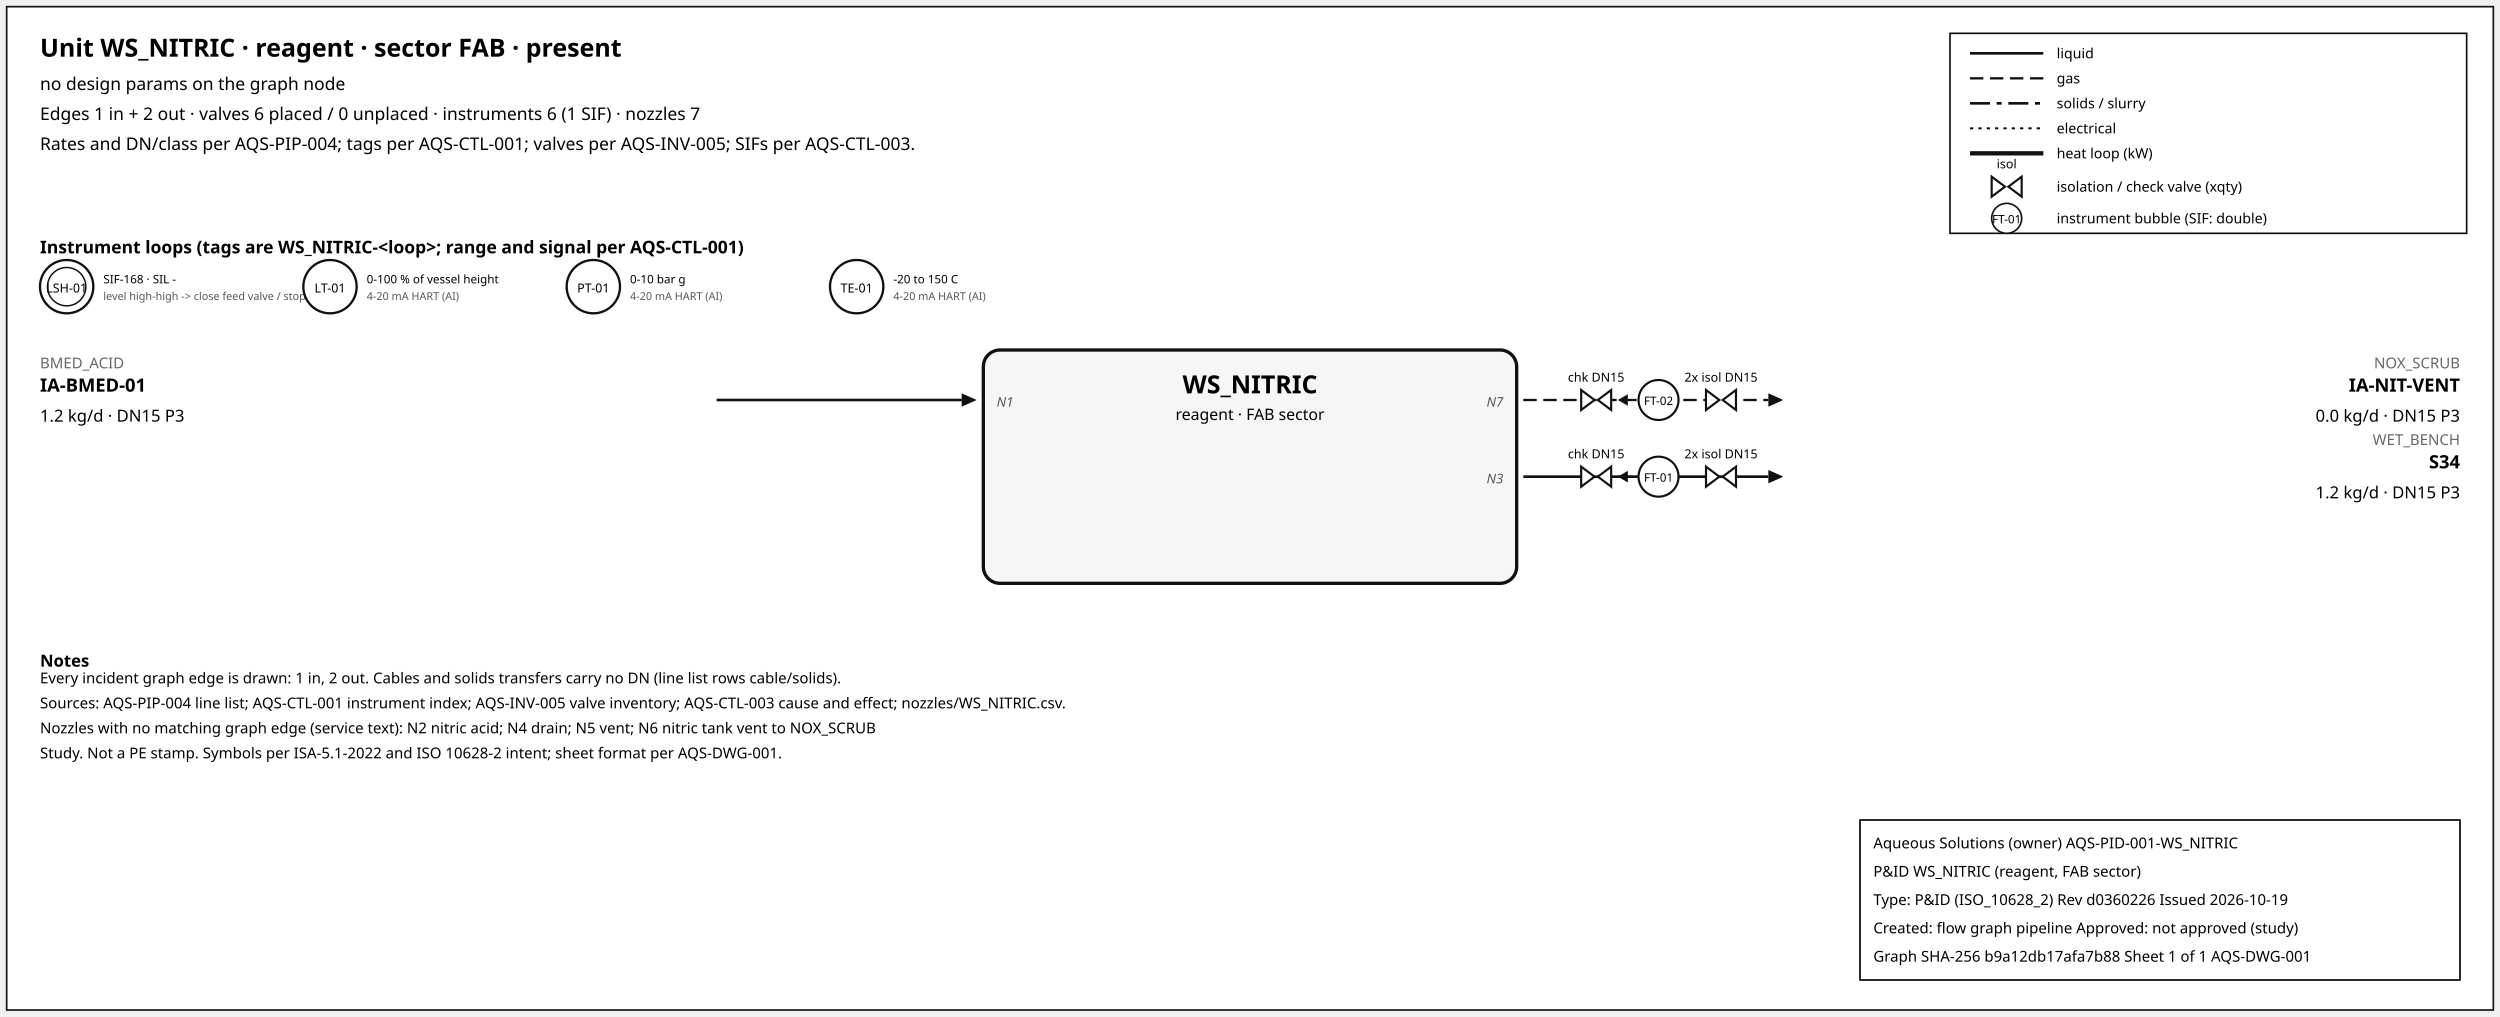
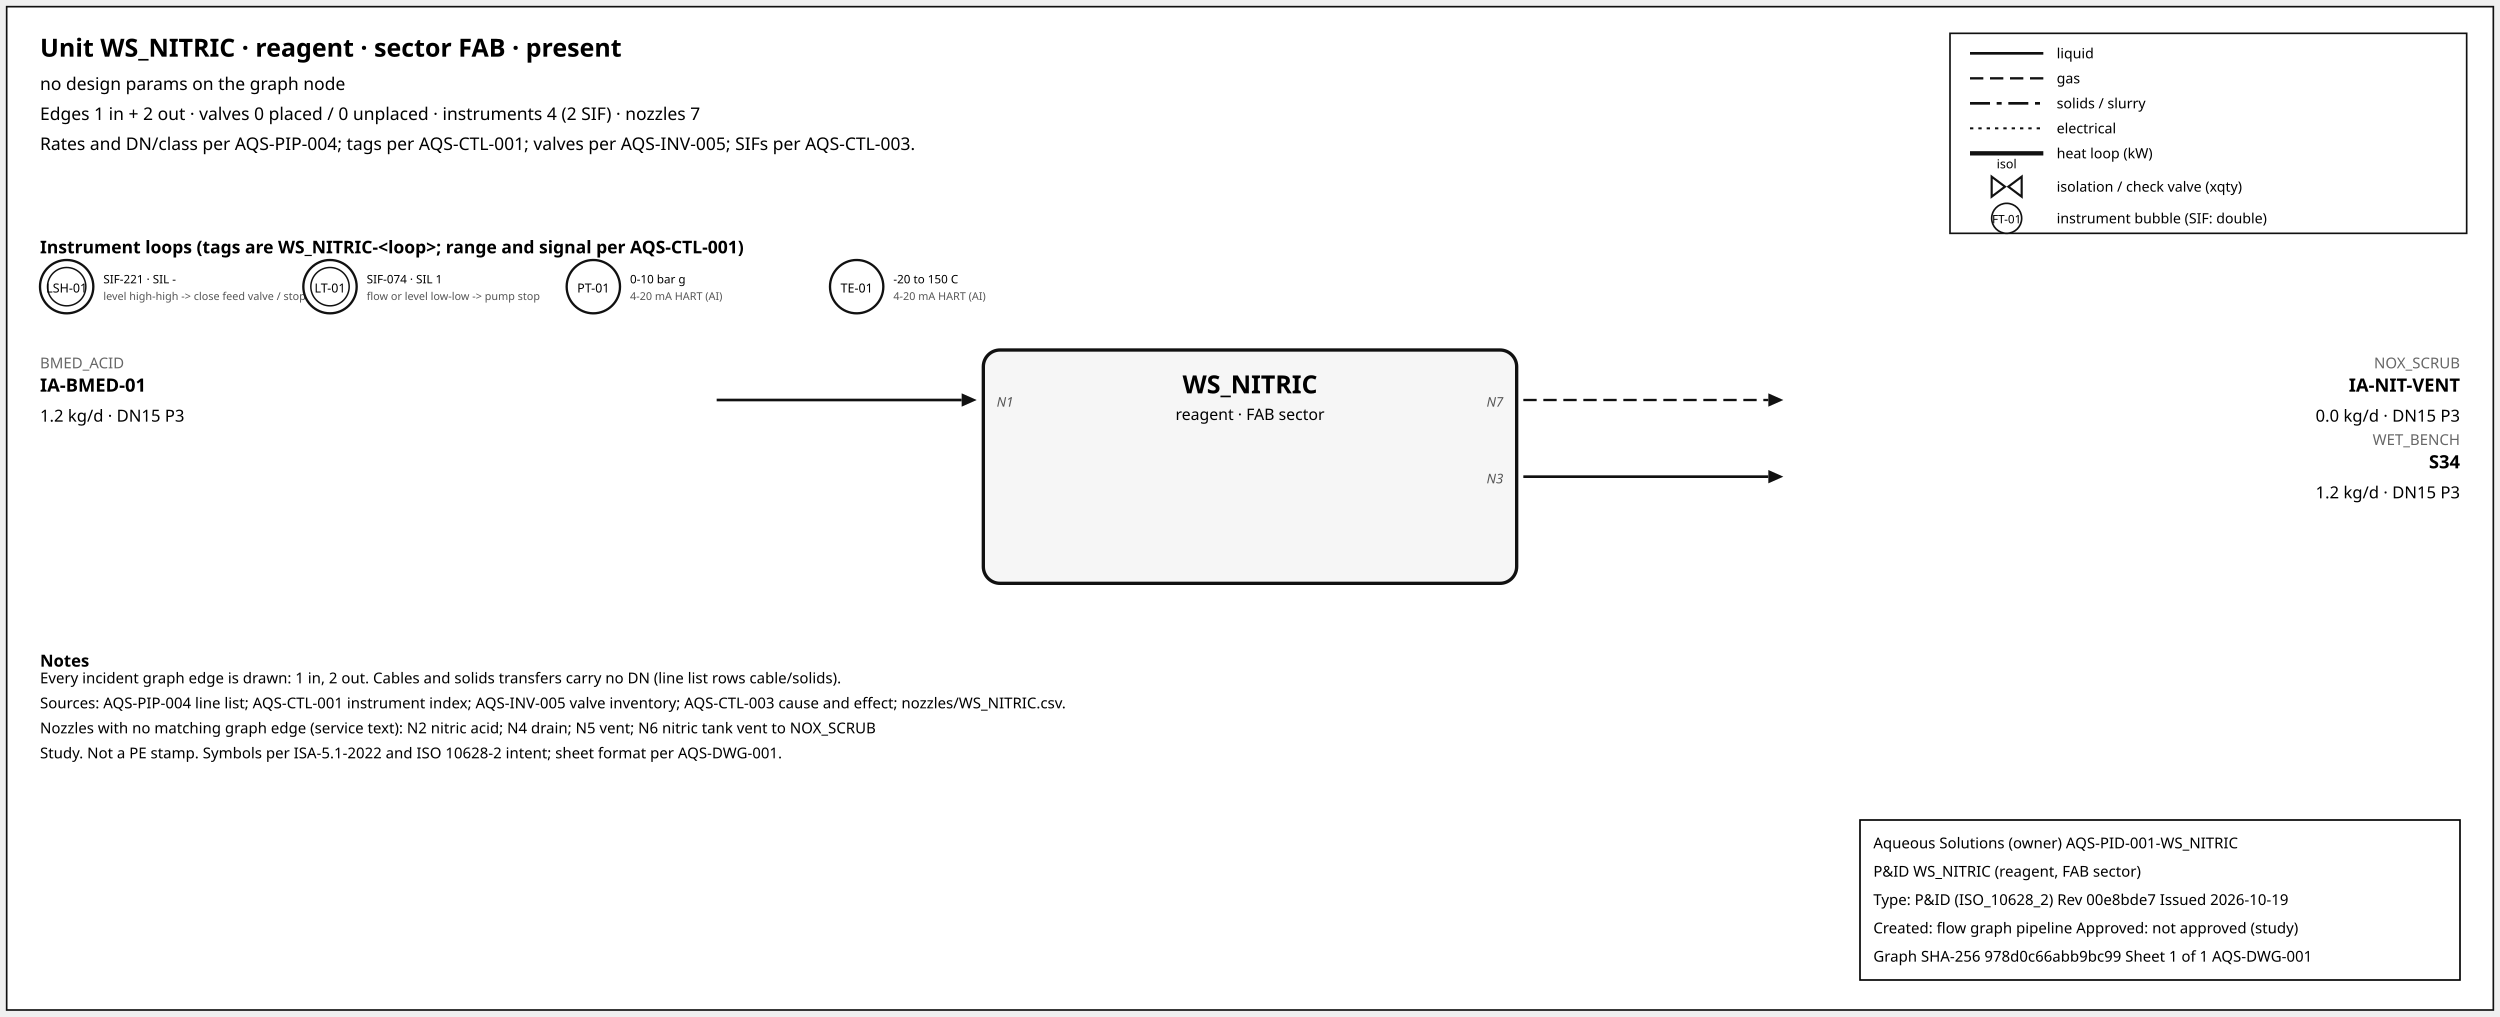
<svg xmlns="http://www.w3.org/2000/svg" width="1500" height="610" font-family="sans-serif">
  <rect x="4" y="4" width="1492" height="602" fill="white" stroke="#111" />
  <text x="24" y="34" font-size="15" font-weight="600">Unit WS_NITRIC · reagent · sector FAB · present</text>
  <text x="24" y="54" font-size="10.5">no design params on the graph node</text>
-   <text x="24" y="72" font-size="10.5">Edges 1 in + 2 out · valves 6 placed / 0 unplaced · instruments 6 (1 SIF) · nozzles 7</text>
+   <text x="24" y="72" font-size="10.5">Edges 1 in + 2 out · valves 0 placed / 0 unplaced · instruments 4 (2 SIF) · nozzles 7</text>
  <text x="24" y="90" font-size="10.5">Rates and DN/class per AQS-PIP-004; tags per AQS-CTL-001; valves per AQS-INV-005; SIFs per AQS-CTL-003.</text>
  <rect x="1170" y="20" width="310" height="120" fill="white" stroke="#111" />
  <line x1="1182" y1="32" x2="1226" y2="32" stroke="#111" stroke-width="1.6" />
  <text x="1234" y="35" font-size="8.5">liquid</text>
  <line x1="1182" y1="47" x2="1226" y2="47" stroke="#111" stroke-width="1.4" stroke-dasharray="8,4" />
  <text x="1234" y="50" font-size="8.5">gas</text>
  <line x1="1182" y1="62" x2="1226" y2="62" stroke="#111" stroke-width="1.6" stroke-dasharray="12,4,3,4" />
  <text x="1234" y="65" font-size="8.5">solids / slurry</text>
  <line x1="1182" y1="77" x2="1226" y2="77" stroke="#111" stroke-width="1.2" stroke-dasharray="2,3" />
  <text x="1234" y="80" font-size="8.5">electrical</text>
  <line x1="1182" y1="92" x2="1226" y2="92" stroke="#111" stroke-width="2.6" />
  <text x="1234" y="95" font-size="8.5">heat loop (kW)</text>
  <path d="M 1195.0,106 L 1203.0,112 L 1195.0,118 Z M 1213.0,106 L 1205.0,112 L 1213.0,118 Z" fill="white" stroke="#111" stroke-width="1.3" />
  <text x="1204.0" y="101.0" font-size="7.5" text-anchor="middle">isol</text>
  <text x="1234" y="115" font-size="8.5">isolation / check valve (xqty)</text>
  <circle cx="1204" cy="131" r="9" fill="white" stroke="#111" />
  <text x="1204" y="134" font-size="7" text-anchor="middle">FT-01</text>
  <text x="1234" y="134" font-size="8.5">instrument bubble (SIF: double)</text>
  <text x="24" y="152" font-size="10.5" font-weight="600">Instrument loops (tags are WS_NITRIC-&lt;loop&gt;; range and signal per AQS-CTL-001)</text>
  <circle cx="40" cy="172" r="16" fill="white" stroke="#111" stroke-width="1.4" />
  <circle cx="40" cy="172" r="11.5" fill="none" stroke="#111" stroke-width="0.9" />
  <text x="40" y="175.5" font-size="7.5" text-anchor="middle">LSH-01</text>
-   <text x="62" y="170" font-size="7">SIF-168 · SIL -</text>
+   <text x="62" y="170" font-size="7">SIF-221 · SIL -</text>
  <text x="62" y="180" font-size="6.5" fill="#555">level high-high -&gt; close feed valve / stop f</text>
  <circle cx="198" cy="172" r="16" fill="white" stroke="#111" stroke-width="1.4" />
+   <circle cx="198" cy="172" r="11.5" fill="none" stroke="#111" stroke-width="0.9" />
  <text x="198" y="175.5" font-size="7.5" text-anchor="middle">LT-01</text>
-   <text x="220" y="170" font-size="7">0-100 % of vessel height</text>
-   <text x="220" y="180" font-size="6.5" fill="#555">4-20 mA HART (AI)</text>
+   <text x="220" y="170" font-size="7">SIF-074 · SIL 1</text>
+   <text x="220" y="180" font-size="6.5" fill="#555">flow or level low-low -&gt; pump stop</text>
  <circle cx="356" cy="172" r="16" fill="white" stroke="#111" stroke-width="1.4" />
  <text x="356" y="175.5" font-size="7.5" text-anchor="middle">PT-01</text>
  <text x="378" y="170" font-size="7">0-10 bar g</text>
  <text x="378" y="180" font-size="6.5" fill="#555">4-20 mA HART (AI)</text>
  <circle cx="514" cy="172" r="16" fill="white" stroke="#111" stroke-width="1.4" />
  <text x="514" y="175.5" font-size="7.5" text-anchor="middle">TE-01</text>
  <text x="536" y="170" font-size="7">-20 to 150 C</text>
  <text x="536" y="180" font-size="6.5" fill="#555">4-20 mA HART (AI)</text>
  <rect x="590" y="210" width="320" height="140" rx="10" fill="#f6f6f6" stroke="#111" stroke-width="2" />
  <text x="750.0" y="236" font-size="15" font-weight="700" text-anchor="middle">WS_NITRIC</text>
  <text x="750.0" y="252" font-size="9.5" text-anchor="middle">reagent · FAB sector</text>
  <line x1="430" y1="240" x2="577" y2="240" stroke="#111" stroke-width="1.6" class="edge-in" />
  <polygon points="586,240 577,236 577,244" fill="#111" />
  <text x="24" y="221" font-size="9" fill="#666" text-anchor="start">BMED_ACID</text>
  <text x="24" y="235" font-size="11" font-weight="600" text-anchor="start">IA-BMED-01</text>
  <text x="24" y="253" font-size="10" text-anchor="start">1.2 kg/d · DN15 P3</text>
  <text x="598" y="244" font-size="8" font-style="italic" fill="#555" text-anchor="start">N1</text>
  <line x1="914" y1="240" x2="1061" y2="240" stroke="#111" stroke-width="1.4" stroke-dasharray="8,4" class="edge-out" />
  <polygon points="1070,240 1061,236 1061,244" fill="#111" />
  <text x="1476" y="221" font-size="9" fill="#666" text-anchor="end">NOX_SCRUB</text>
  <text x="1476" y="235" font-size="11" font-weight="600" text-anchor="end">IA-NIT-VENT</text>
  <text x="1476" y="253" font-size="10" text-anchor="end">0.0 kg/d · DN15 P3</text>
  <text x="902" y="244" font-size="8" font-style="italic" fill="#555" text-anchor="end">N7</text>
-   <line x1="979.7" y1="240" x2="971.7" y2="240" stroke="#111" stroke-width="1.2" />
-   <polygon points="970.7,240 976.7,236.5 976.7,243.5" fill="#111" />
-   <path d="M 948.7,234 L 956.7,240 L 948.7,246 Z M 966.7,234 L 958.7,240 L 966.7,246 Z" fill="white" stroke="#111" stroke-width="1.3" />
-   <text x="957.7" y="229.0" font-size="7.5" text-anchor="middle">chk DN15</text>
-   <path d="M 1023.6,234 L 1031.6,240 L 1023.6,246 Z M 1041.6,234 L 1033.6,240 L 1041.6,246 Z" fill="white" stroke="#111" stroke-width="1.3" />
-   <text x="1032.6" y="229.0" font-size="7.5" text-anchor="middle">2x isol DN15</text>
-   <circle cx="995.12" cy="240" r="12" fill="white" stroke="#111" stroke-width="1.3" />
-   <text x="995.12" y="243" font-size="7" text-anchor="middle">FT-02</text>
  <line x1="914" y1="286" x2="1061" y2="286" stroke="#111" stroke-width="1.6" class="edge-out" />
  <polygon points="1070,286 1061,282 1061,290" fill="#111" />
  <text x="1476" y="267" font-size="9" fill="#666" text-anchor="end">WET_BENCH</text>
  <text x="1476" y="281" font-size="11" font-weight="600" text-anchor="end">S34</text>
  <text x="1476" y="299" font-size="10" text-anchor="end">1.2 kg/d · DN15 P3</text>
  <text x="902" y="290" font-size="8" font-style="italic" fill="#555" text-anchor="end">N3</text>
-   <line x1="979.7" y1="286" x2="971.7" y2="286" stroke="#111" stroke-width="1.2" />
-   <polygon points="970.7,286 976.7,282.5 976.7,289.5" fill="#111" />
-   <path d="M 948.7,280 L 956.7,286 L 948.7,292 Z M 966.7,280 L 958.7,286 L 966.7,292 Z" fill="white" stroke="#111" stroke-width="1.3" />
-   <text x="957.7" y="275.0" font-size="7.5" text-anchor="middle">chk DN15</text>
-   <path d="M 1023.6,280 L 1031.6,286 L 1023.6,292 Z M 1041.6,280 L 1033.6,286 L 1041.6,292 Z" fill="white" stroke="#111" stroke-width="1.3" />
-   <text x="1032.6" y="275.0" font-size="7.5" text-anchor="middle">2x isol DN15</text>
-   <circle cx="995.12" cy="286" r="12" fill="white" stroke="#111" stroke-width="1.3" />
-   <text x="995.12" y="289" font-size="7" text-anchor="middle">FT-01</text>
  <text x="24" y="400" font-size="10" font-weight="600">Notes</text>
  <text x="24" y="410" font-size="9">Every incident graph edge is drawn: 1 in, 2 out. Cables and solids transfers carry no DN (line list rows cable/solids).</text>
  <text x="24" y="425" font-size="9">Sources: AQS-PIP-004 line list; AQS-CTL-001 instrument index; AQS-INV-005 valve inventory; AQS-CTL-003 cause and effect; nozzles/WS_NITRIC.csv.</text>
  <text x="24" y="440" font-size="9">Nozzles with no matching graph edge (service text): N2 nitric acid; N4 drain; N5 vent; N6 nitric tank vent to NOX_SCRUB</text>
  <text x="24" y="455" font-size="9">Study. Not a PE stamp. Symbols per ISA-5.1-2022 and ISO 10628-2 intent; sheet format per AQS-DWG-001.</text>
  <g id="aqs-title-block">
    <rect x="1116" y="492" width="360" height="96" fill="white" stroke="black" stroke-width="1" />
    <text x="1124" y="509" font-size="9">Aqueous Solutions (owner)   AQS-PID-001-WS_NITRIC</text>
    <text x="1124" y="526" font-size="9">P&amp;ID WS_NITRIC (reagent, FAB sector)</text>
-     <text x="1124" y="543" font-size="9">Type: P&amp;ID (ISO_10628_2)   Rev d0360226   Issued 2026-10-19</text>
+     <text x="1124" y="543" font-size="9">Type: P&amp;ID (ISO_10628_2)   Rev 00e8bde7   Issued 2026-10-19</text>
    <text x="1124" y="560" font-size="9">Created: flow graph pipeline   Approved: not approved (study)</text>
-     <text x="1124" y="577" font-size="9">Graph SHA-256 b9a12db17afa7b88   Sheet 1 of 1   AQS-DWG-001</text>
+     <text x="1124" y="577" font-size="9">Graph SHA-256 978d0c66abb9bc99   Sheet 1 of 1   AQS-DWG-001</text>
  </g>
</svg>
